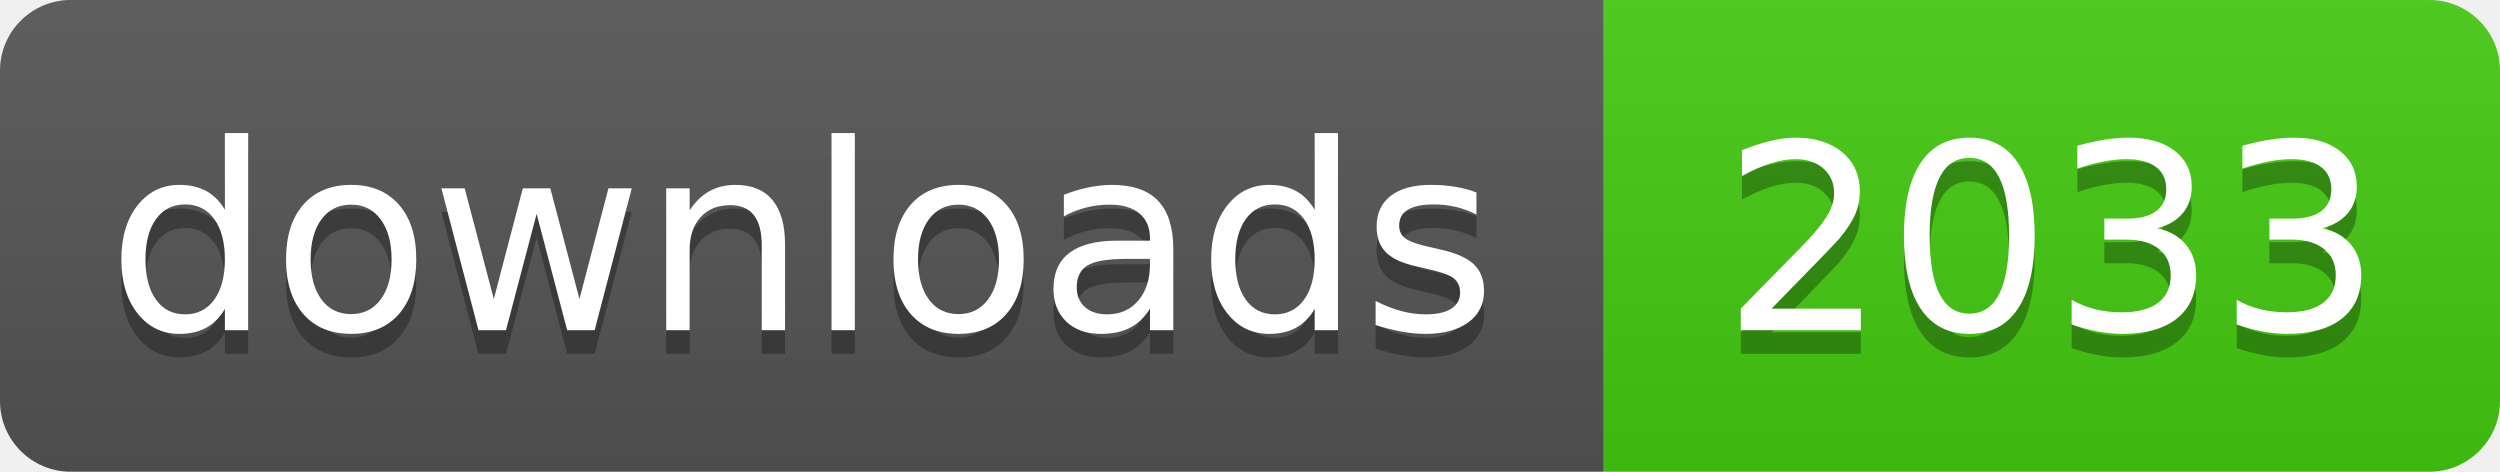
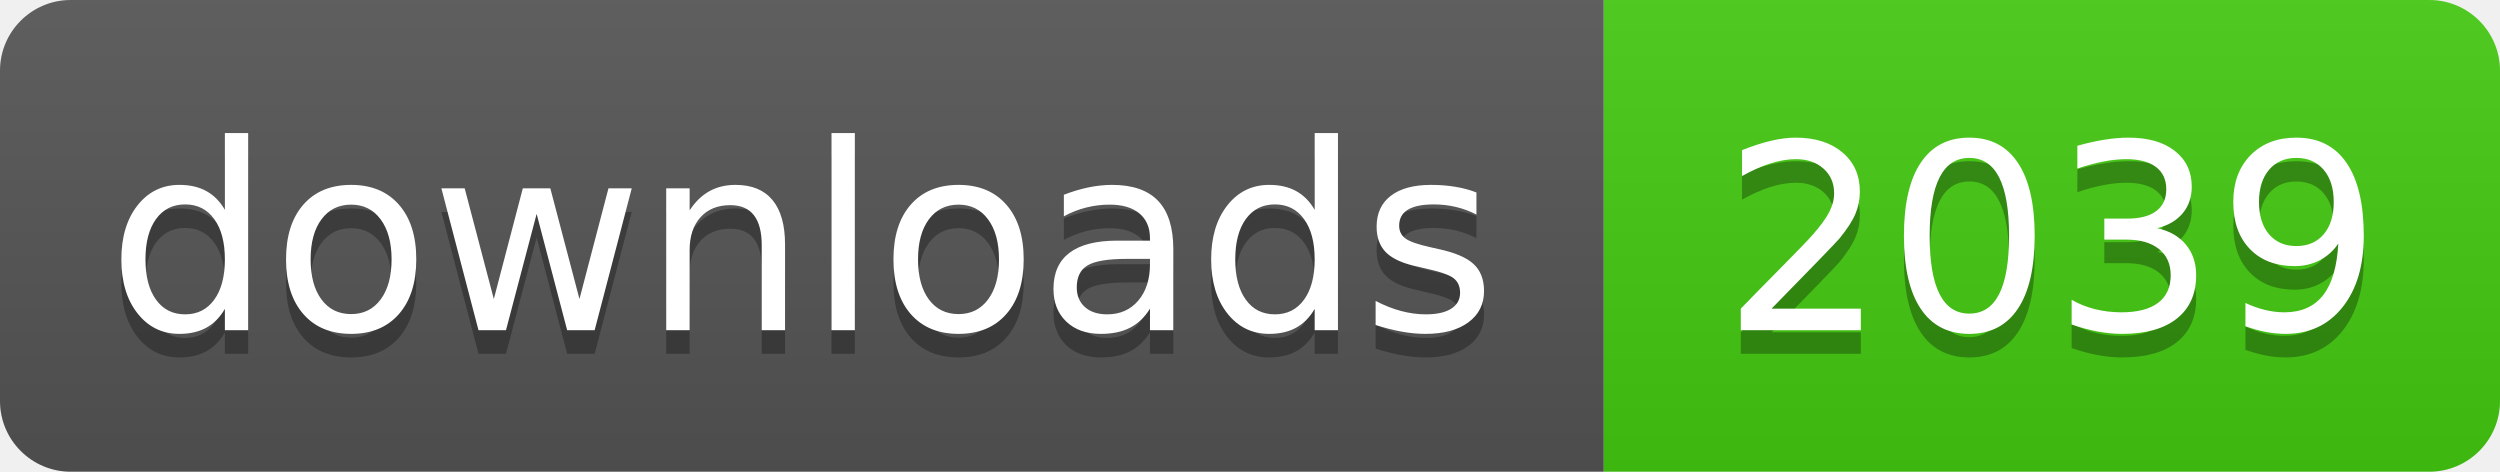
- <svg xmlns="http://www.w3.org/2000/svg" width="106" height="20" role="img" aria-label="downloads: 2033">
+ <svg xmlns="http://www.w3.org/2000/svg" width="106" height="20" role="img" aria-label="downloads: 2039">
  <linearGradient id="s" x2="0" y2="100%">
    <stop offset="0" stop-color="#bbb" stop-opacity=".1" />
    <stop offset="1" stop-opacity=".1" />
  </linearGradient>
  <clipPath id="r">
    <rect width="106" height="20" rx="3" fill="#fff" />
  </clipPath>
  <g clip-path="url(#r)">
    <rect width="68" height="20" fill="#555" />
    <rect x="68" width="38" height="20" fill="#4c1" />
    <rect width="106" height="20" fill="url(#s)" />
  </g>
  <g fill="#fff" text-anchor="middle" font-family="Verdana,Geneva,DejaVu Sans,sans-serif" text-rendering="geometricPrecision" font-size="110">
    <text aria-hidden="true" x="340" y="150" fill="#010101" fill-opacity=".3" transform="scale(.1)" textLength="560">downloads</text>
    <text x="340" y="140" transform="scale(.1)" fill="#fff" textLength="560">downloads</text>
-     <text aria-hidden="true" x="870" y="150" fill="#010101" fill-opacity=".3" transform="scale(.1)" textLength="260">2033</text>
-     <text x="870" y="140" transform="scale(.1)" fill="#fff" textLength="260">2033</text>
+     <text aria-hidden="true" x="870" y="150" fill="#010101" fill-opacity=".3" transform="scale(.1)" textLength="260">2039</text>
+     <text x="870" y="140" transform="scale(.1)" fill="#fff" textLength="260">2039</text>
  </g>
</svg>
